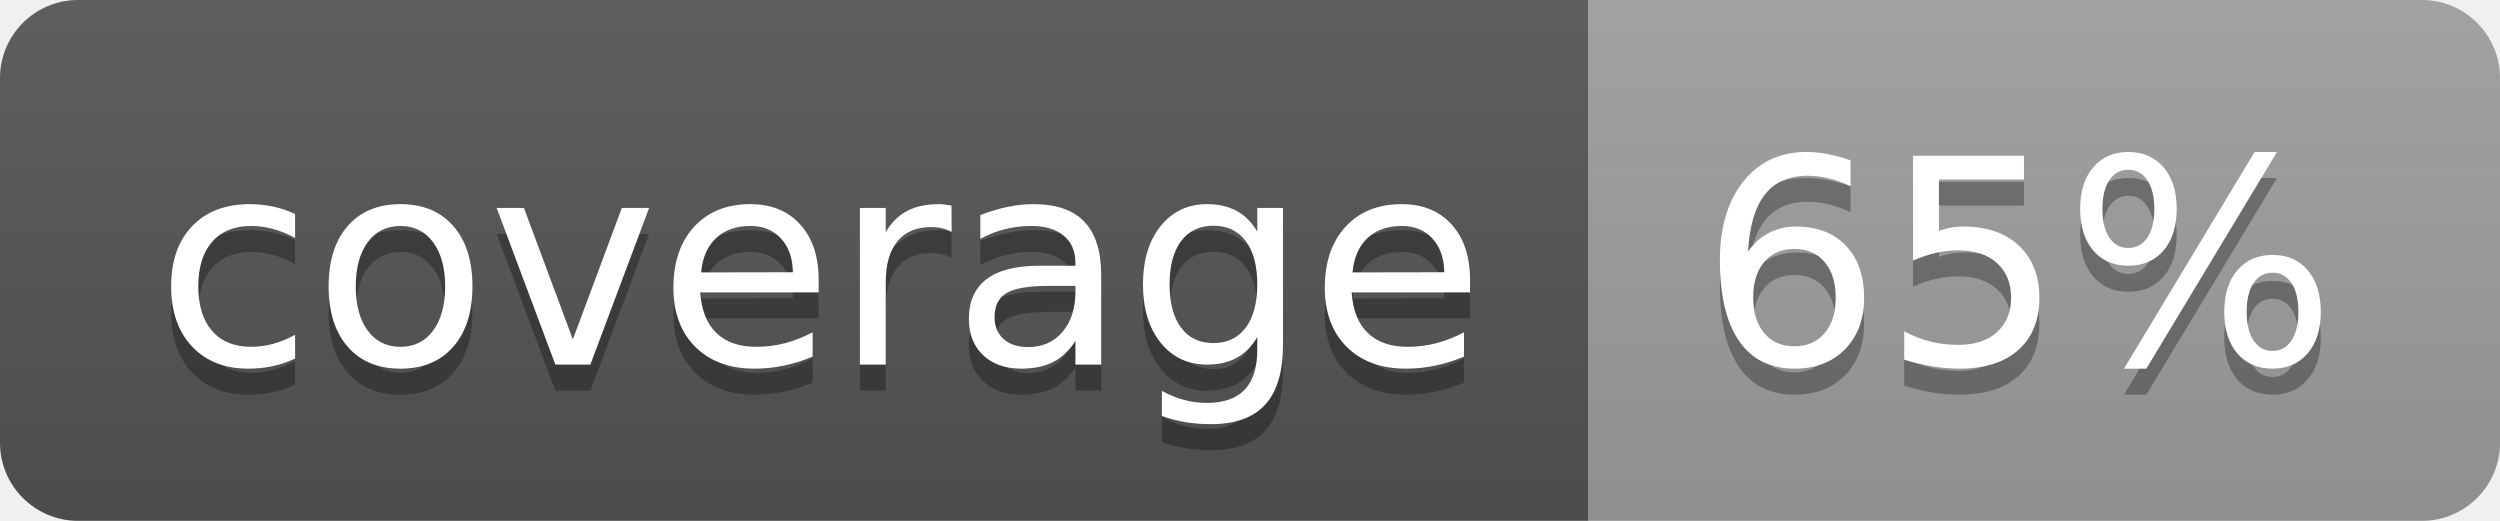
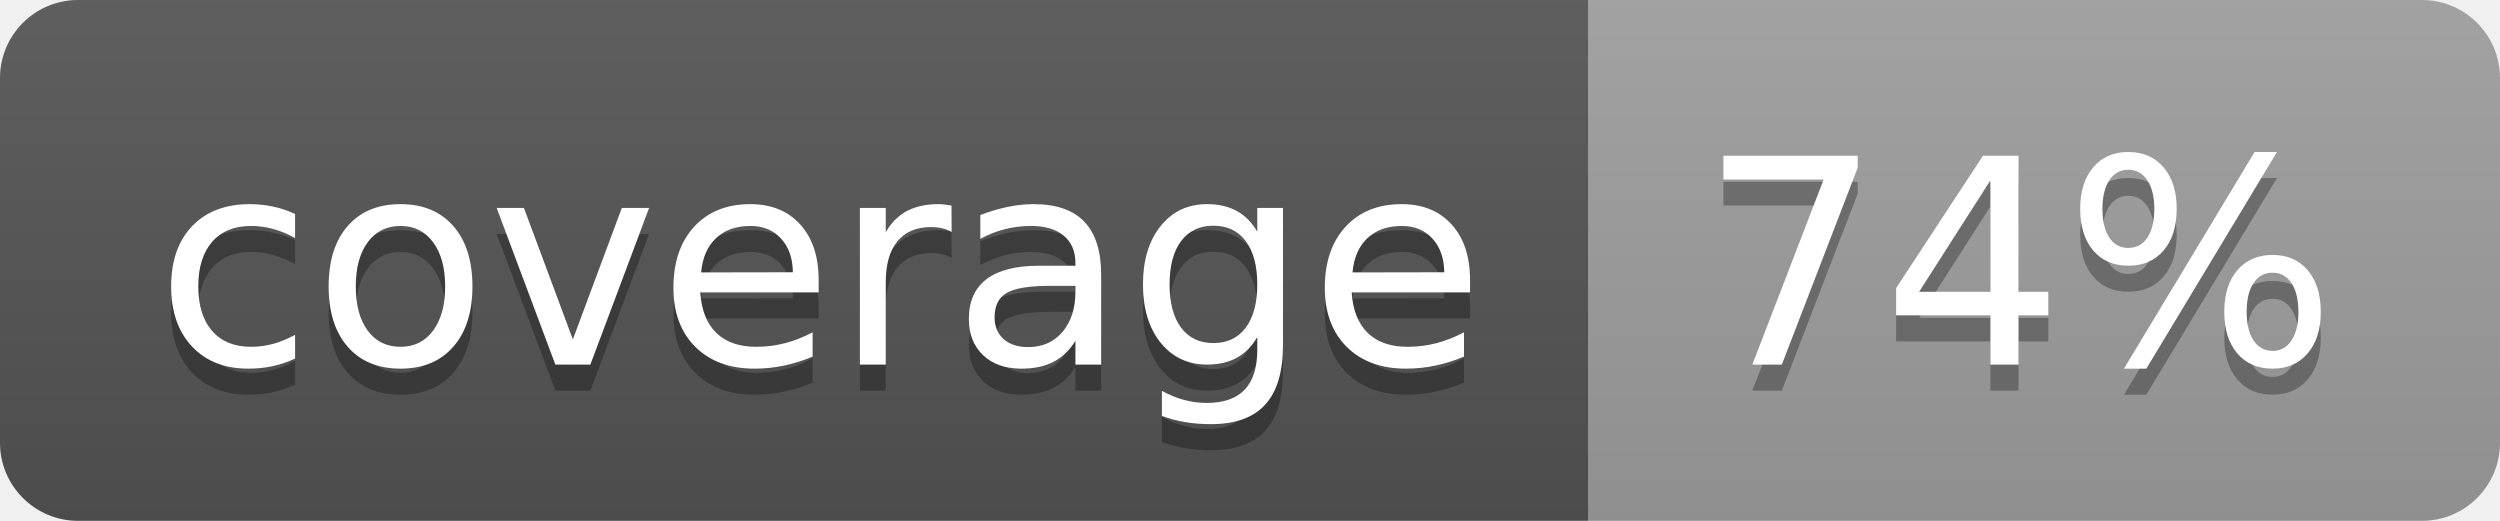
<svg xmlns="http://www.w3.org/2000/svg" width="96" height="20">
  <linearGradient id="b" x2="0" y2="100%">
    <stop offset="0" stop-color="#bbb" stop-opacity=".1" />
    <stop offset="1" stop-opacity=".1" />
  </linearGradient>
  <clipPath id="a">
    <rect width="96" height="20" rx="3" fill="#fff" />
  </clipPath>
  <g clip-path="url(#a)">
    <path fill="#555" d="M0 0h61v20H0z" />
    <path fill="#9F9F9F" d="M61 0h35v20H61z" />
    <path fill="url(#b)" d="M0 0h96v20H0z" />
  </g>
  <g fill="#fff" text-anchor="middle" font-family="DejaVu Sans,Verdana,Geneva,sans-serif" font-size="110">
    <text x="315" y="150" fill="#010101" fill-opacity=".3" transform="scale(.1)" textLength="510">coverage</text>
    <text x="315" y="140" transform="scale(.1)" textLength="510">coverage</text>
-     <text x="775" y="150" fill="#010101" fill-opacity=".3" transform="scale(.1)" textLength="250">65%</text>
-     <text x="775" y="140" transform="scale(.1)" textLength="250">65%</text>
+     <text x="775" y="150" fill="#010101" fill-opacity=".3" transform="scale(.1)" textLength="250">74%</text>
+     <text x="775" y="140" transform="scale(.1)" textLength="250">74%</text>
  </g>
</svg>
